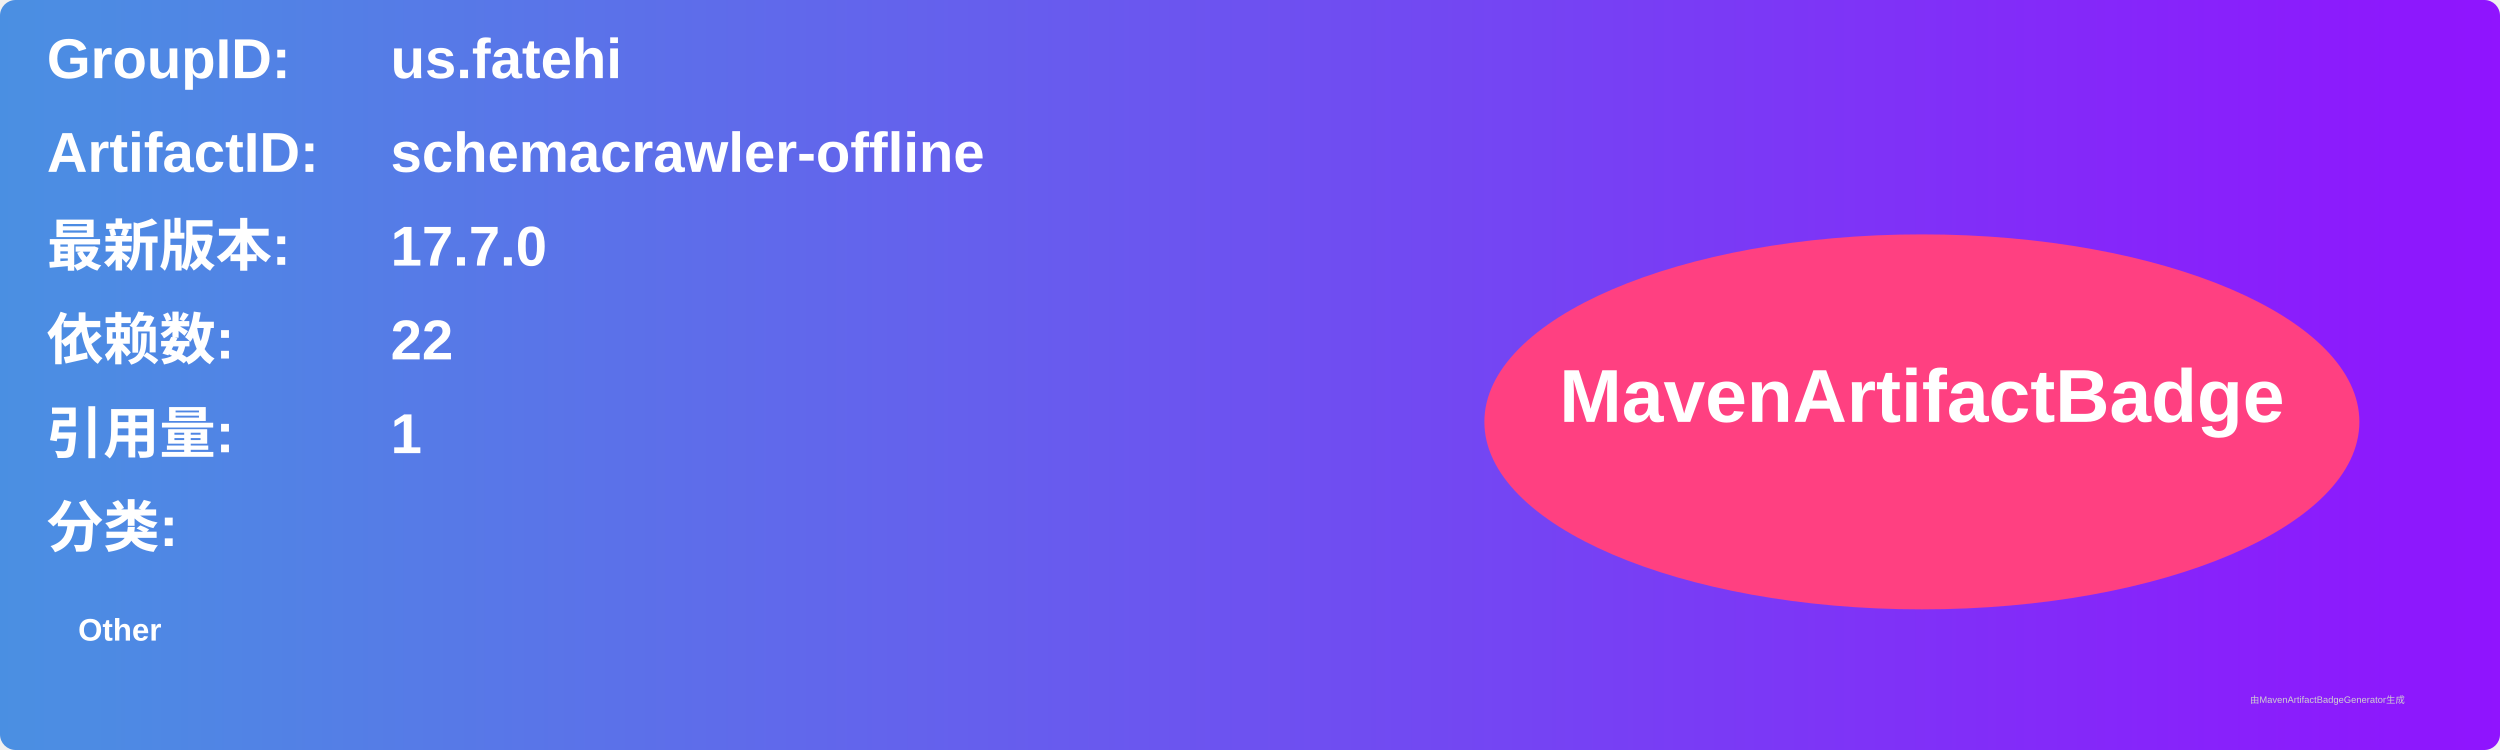
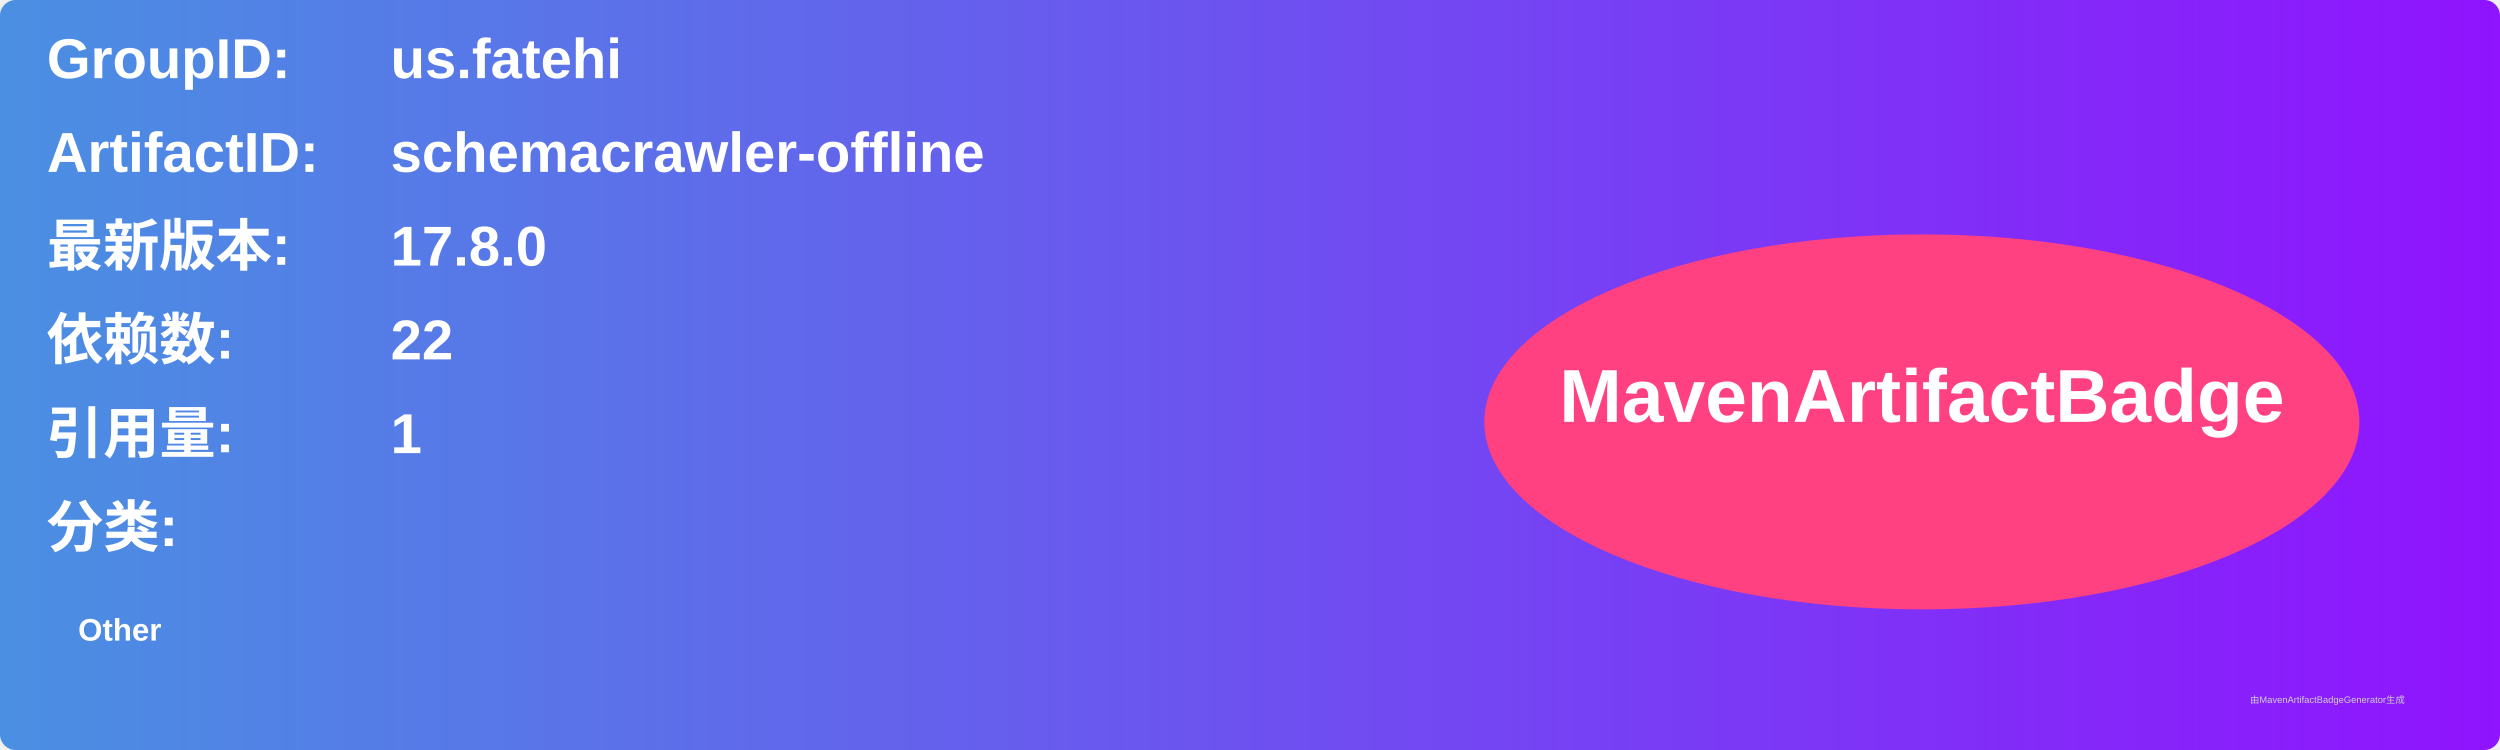
<svg xmlns="http://www.w3.org/2000/svg" width="800" height="240" viewBox="0 0 800 240">
  <linearGradient id="grad" x1="0%" y1="0%" x2="100%" y2="0%">
    <stop offset="0%" stop-color="#4a90e2" />
    <stop offset="100%" stop-color="#9013fe" />
  </linearGradient>
  <rect width="100%" height="100%" rx="5" ry="5" fill="url(#grad)" />
  <g transform="translate(15, 15)">
    <text x="0" y="10" font-family="Arial" font-size="18" fill="white" font-weight="bold" width="260">GroupID:</text>
    <text x="110" y="10" font-family="Arial" font-size="18" fill="white" font-weight="bold" width="460">us.fatehi</text>
    <text x="0" y="40" font-family="Arial" font-size="18" fill="white" font-weight="bold" width="260">ArtifactID:</text>
    <text x="110" y="40" font-family="Arial" font-size="18" fill="white" font-weight="bold" width="460">schemacrawler-offline</text>
    <text x="0" y="70" font-family="Arial" font-size="18" fill="white" font-weight="bold">最新版本:</text>
    <text x="110" y="70" font-family="Arial" font-size="18" fill="white" font-weight="bold">
-       <tspan font-weight="bold">17.7.0</tspan>
+       <tspan font-weight="bold">17.8.0</tspan>
    </text>
    <text x="0" y="100" font-family="Arial" font-size="18" fill="white" font-weight="bold">依赖数: </text>
    <text x="110" y="100" font-family="Arial" font-size="18" fill="white">
      <tspan font-weight="bold">22</tspan>
    </text>
    <text x="0" y="130" font-family="Arial" font-size="18" fill="white" font-weight="bold">引用量: </text>
    <text x="110" y="130" font-family="Arial" font-size="18" fill="white">
      <tspan font-weight="bold">1</tspan>
    </text>
    <text x="0" y="160" font-family="Arial" font-size="18" fill="white" font-weight="bold">分类:</text>
    <text x="10" y="190" font-family="Arial" font-size="10" fill="white">
      <tspan font-weight="bold">Other</tspan>
    </text>
    <ellipse cx="600" cy="120" rx="140" ry="60" fill="#ff4081" />
    <text x="600" y="120" text-anchor="middle" font-family="Arial" font-size="24" fill="white" font-weight="bold">MavenArtifactBadge</text>
  </g>
  <text x="720" y="225" font-family="Arial" font-size="3" fill="#d0d0d0">由MavenArtifactBadgeGenerator生成</text>
</svg>
